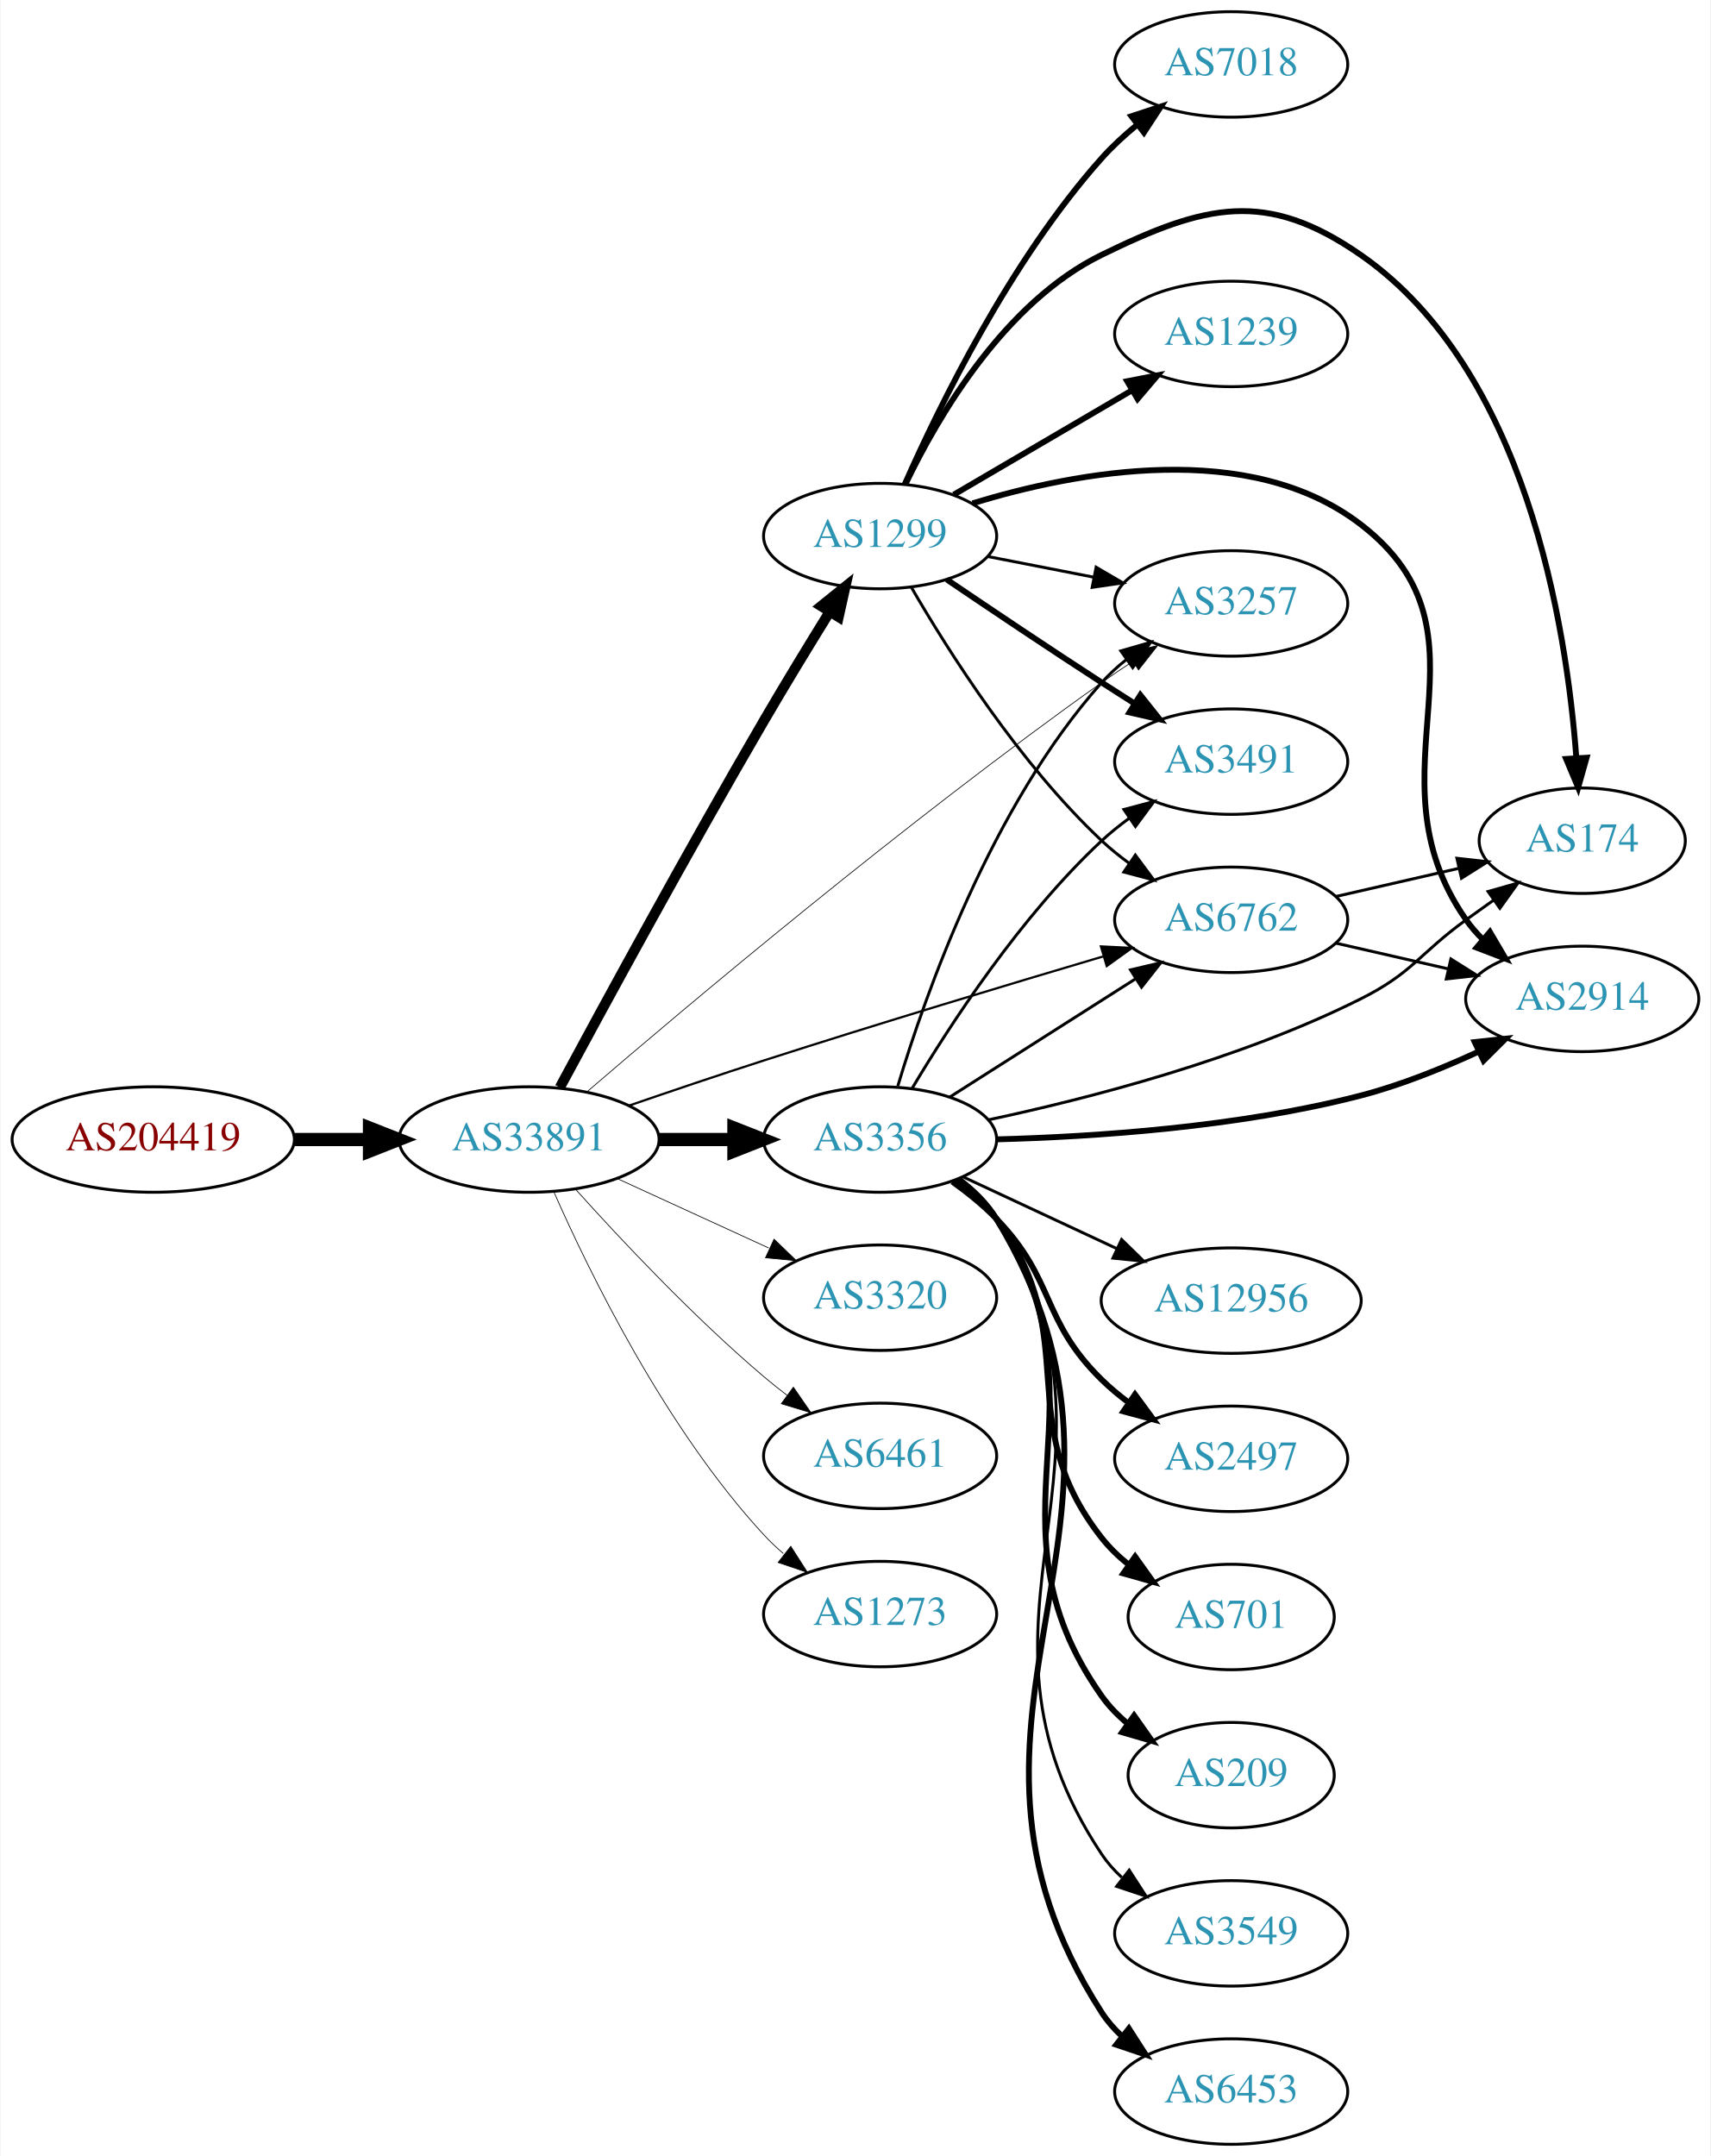
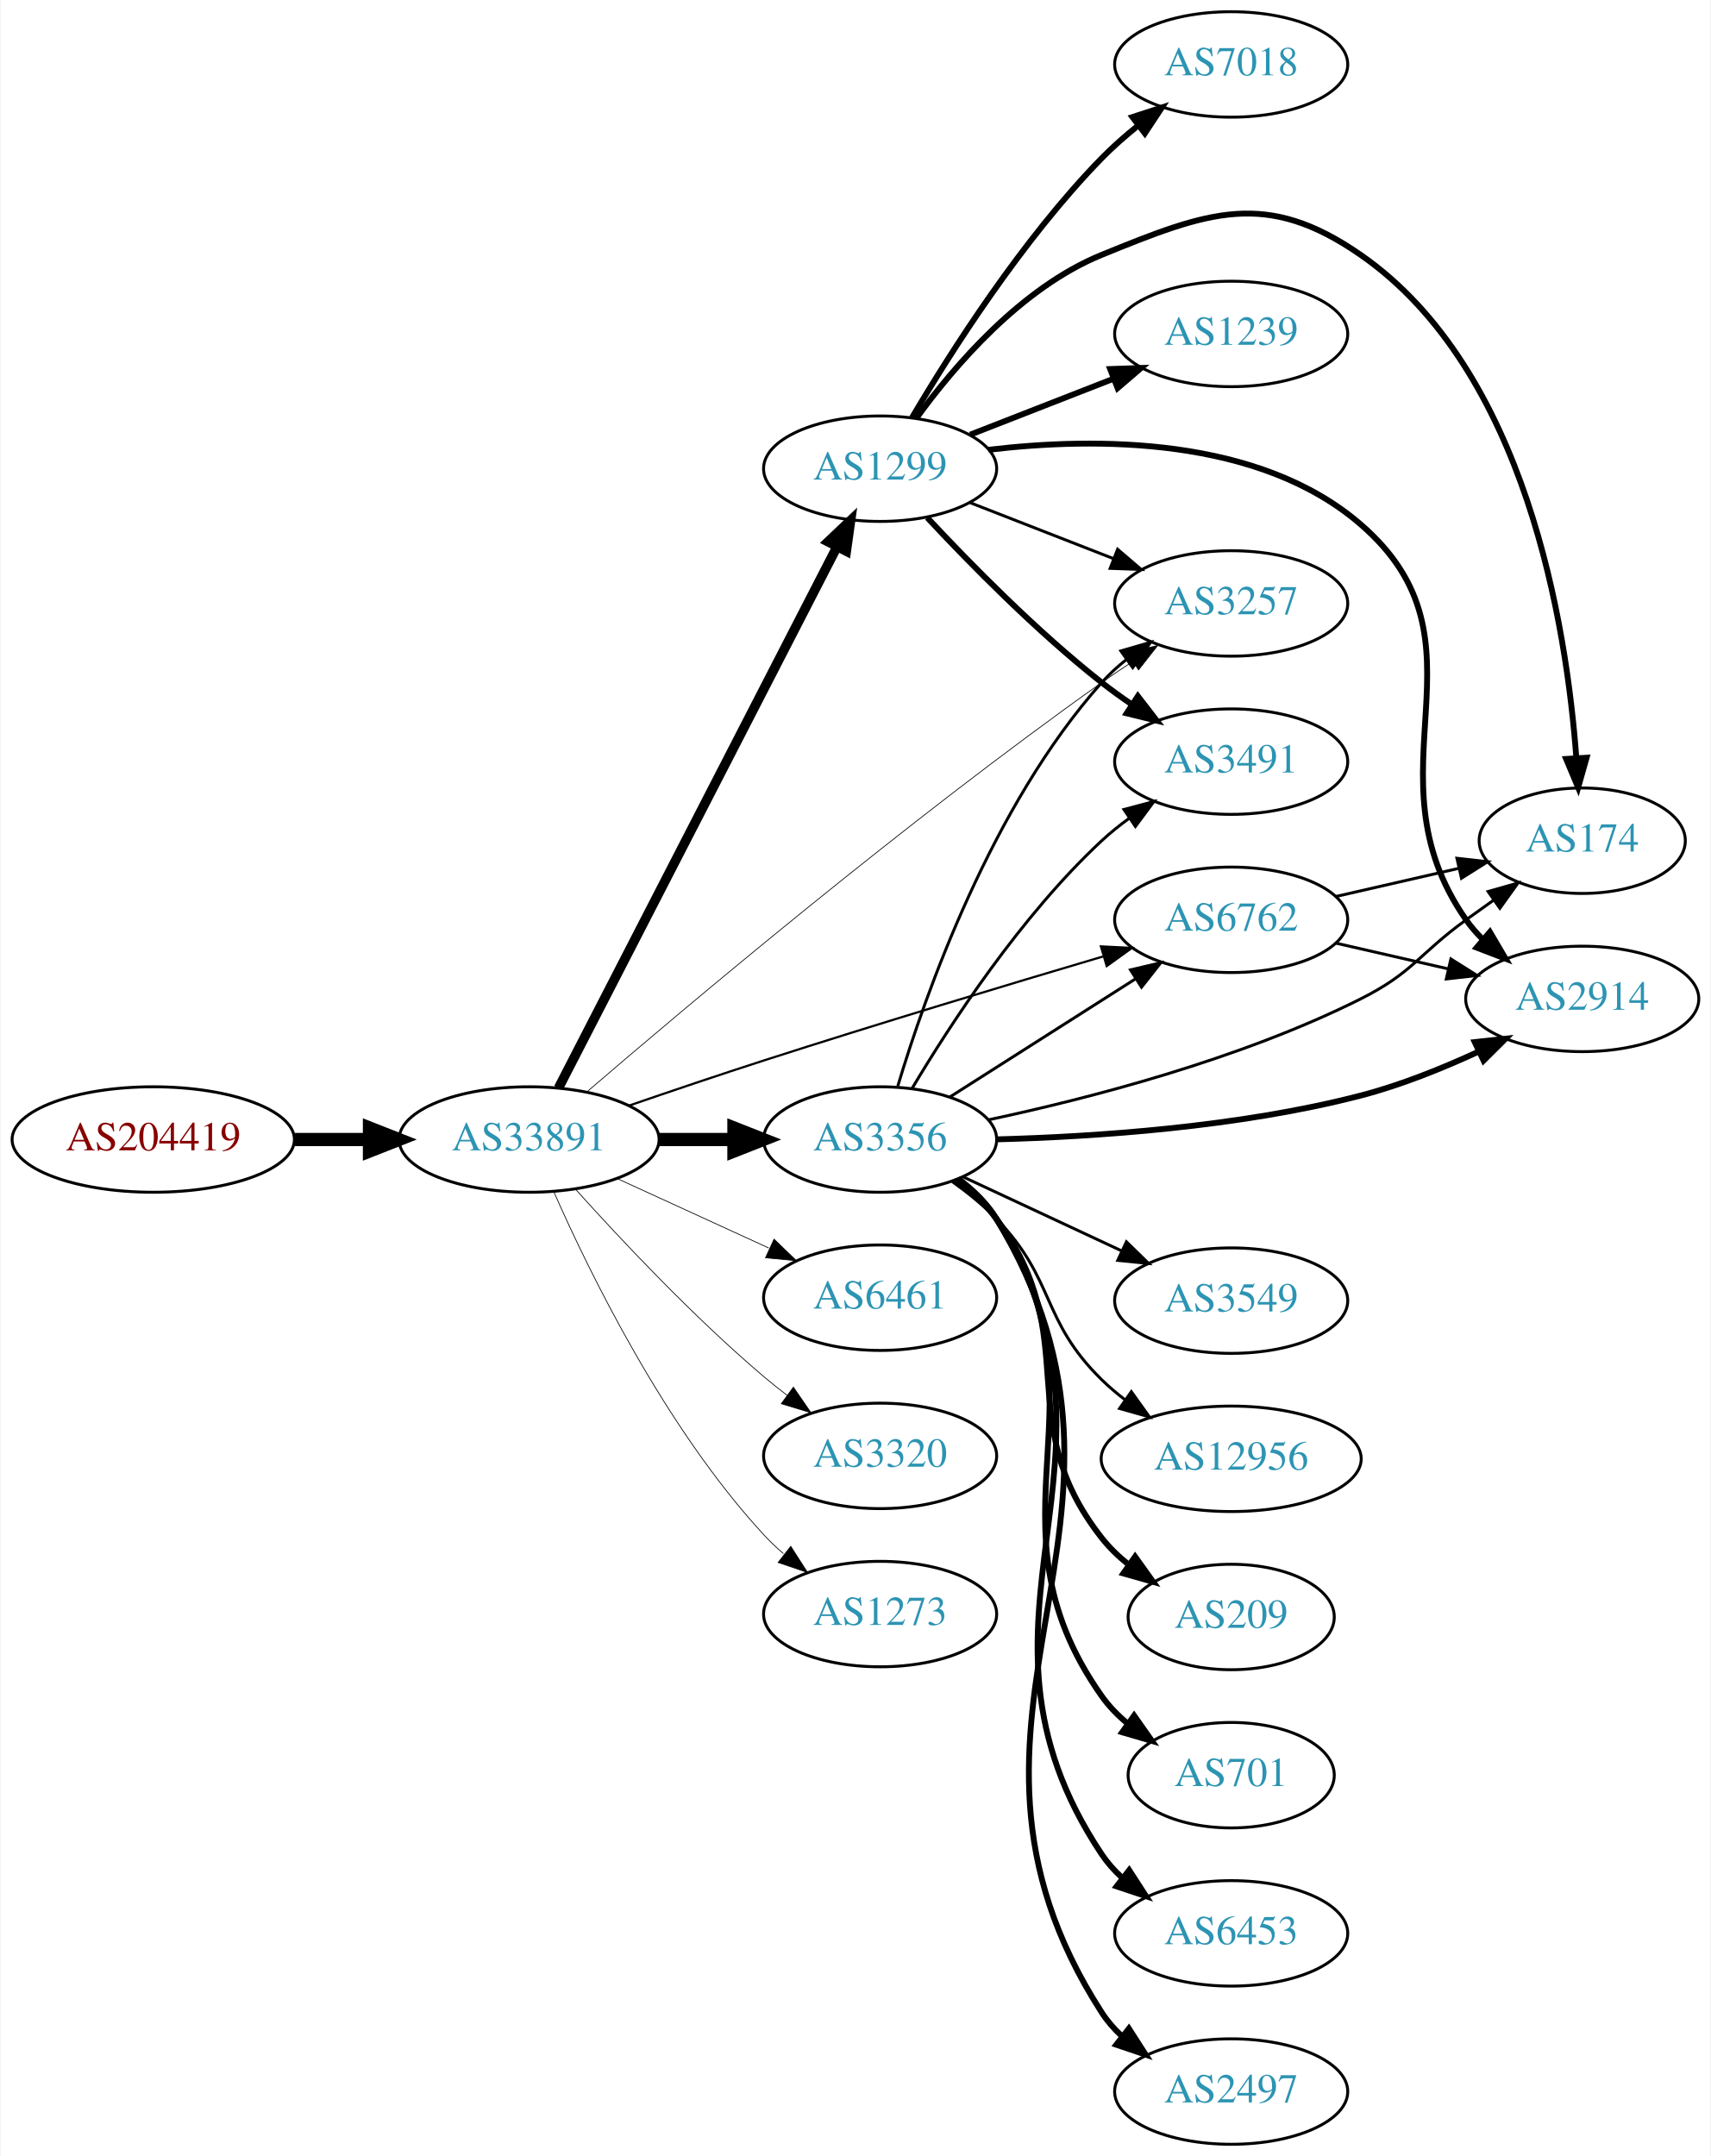
<svg xmlns="http://www.w3.org/2000/svg" xmlns:xlink="http://www.w3.org/1999/xlink" width="584pt" height="736pt" viewBox="0.00 0.00 583.56 736.00">
  <g id="graph0" class="graph" transform="scale(1 1) rotate(0) translate(4 732)">
    <polygon fill="white" stroke="none" points="-4,4 -4,-732 579.562,-732 579.562,4 -4,4" />
    <g id="node1" class="node">
      <g id="a_node1">
        <a xlink:href="/asn/204419" xlink:title="AS204419 ~ ITNS GmbH [AT]">
          <ellipse fill="#ffffff" stroke="black" cx="48.096" cy="-343" rx="48.192" ry="18" />
          <text text-anchor="middle" x="48.096" y="-339.3" font-family="Times,serif" font-size="14.00" fill="#880000">AS204419</text>
        </a>
      </g>
    </g>
    <g id="node2" class="node">
      <g id="a_node2">
        <a xlink:href="/asn/33891" xlink:title="AS33891 ~ CORE-BACKBONE GMBH GLOBAL NETWORK [DE]">
          <ellipse fill="#ffffff" stroke="black" cx="176.388" cy="-343" rx="44.393" ry="18" />
          <text text-anchor="middle" x="176.388" y="-339.3" font-family="Times,serif" font-size="14.00" fill="#2c94b3">AS33891</text>
        </a>
      </g>
    </g>
    <g id="edge1" class="edge">
      <path fill="none" stroke="black" stroke-width="4.5" d="M96.481,-343C104.742,-343 113.386,-343 121.799,-343" />
      <polygon fill="black" stroke="black" stroke-width="4.5" points="121.904,-346.938 131.904,-343 121.904,-339.063 121.904,-346.938" />
    </g>
    <g id="node3" class="node">
      <g id="a_node3">
        <a xlink:href="/asn/1299" xlink:title="AS1299 ~ Telia Carrier [EU]">
-           <ellipse fill="#ffffff" stroke="black" cx="296.23" cy="-549" rx="39.794" ry="18" />
-           <text text-anchor="middle" x="296.23" y="-545.3" font-family="Times,serif" font-size="14.00" fill="#2c94b3">AS1299</text>
+           <ellipse fill="#ffffff" stroke="black" cx="296.23" cy="-572" rx="39.794" ry="18" />
+           <text text-anchor="middle" x="296.23" y="-568.3" font-family="Times,serif" font-size="14.00" fill="#2c94b3">AS1299</text>
        </a>
      </g>
    </g>
    <g id="edge2" class="edge">
-       <path fill="none" stroke="black" stroke-width="3.5" d="M186.891,-360.754C201.511,-387.929 230.561,-441.384 256.584,-486 263.776,-498.332 272.016,-511.844 279.035,-523.182" />
-       <polygon fill="black" stroke="black" stroke-width="3.5" points="276.106,-525.099 284.359,-531.744 282.051,-521.403 276.106,-525.099" />
+       <path fill="none" stroke="black" stroke-width="3.25" d="M186.439,-360.589C206.96,-400.468 257.128,-497.957 281.497,-545.313" />
+       <polygon fill="black" stroke="black" stroke-width="3.25" points="278.46,-547.061 286.148,-554.351 284.684,-543.858 278.46,-547.061" />
    </g>
    <g id="node4" class="node">
      <g id="a_node4">
+         <a xlink:href="/asn/6461" xlink:title="AS6461 ~ Zayo Bandwidth [US]">
+           <ellipse fill="#ffffff" stroke="black" cx="296.23" cy="-289" rx="39.794" ry="18" />
+           <text text-anchor="middle" x="296.23" y="-285.3" font-family="Times,serif" font-size="14.00" fill="#2c94b3">AS6461</text>
+         </a>
+       </g>
+     </g>
+     <g id="edge3" class="edge">
+       <path fill="none" stroke="black" stroke-width="0.25" d="M206.517,-329.652C222.128,-322.498 241.526,-313.609 258.198,-305.97" />
+       <polygon fill="black" stroke="black" stroke-width="0.25" points="260.017,-308.986 267.65,-301.638 257.101,-302.622 260.017,-308.986" />
+     </g>
+     <g id="node5" class="node">
+       <g id="a_node5">
        <a xlink:href="/asn/3356" xlink:title="AS3356 ~ Level 3 Parent, LLC [US]">
          <ellipse fill="#ffffff" stroke="black" cx="296.23" cy="-343" rx="39.794" ry="18" />
          <text text-anchor="middle" x="296.23" y="-339.3" font-family="Times,serif" font-size="14.00" fill="#2c94b3">AS3356</text>
        </a>
      </g>
    </g>
-     <g id="edge3" class="edge">
+     <g id="edge4" class="edge">
      <path fill="none" stroke="black" stroke-width="4.5" d="M220.599,-343C228.911,-343 237.674,-343 246.156,-343" />
      <polygon fill="black" stroke="black" stroke-width="4.5" points="246.315,-346.938 256.315,-343 246.315,-339.063 246.315,-346.938" />
    </g>
-     <g id="node5" class="node">
-       <g id="a_node5">
-         <a xlink:href="/asn/3320" xlink:title="AS3320 ~ DTAG [DE]">
-           <ellipse fill="#ffffff" stroke="black" cx="296.23" cy="-289" rx="39.794" ry="18" />
-           <text text-anchor="middle" x="296.23" y="-285.3" font-family="Times,serif" font-size="14.00" fill="#2c94b3">AS3320</text>
-         </a>
-       </g>
-     </g>
-     <g id="edge4" class="edge">
-       <path fill="none" stroke="black" stroke-width="0.25" d="M206.517,-329.652C222.128,-322.498 241.526,-313.609 258.198,-305.97" />
-       <polygon fill="black" stroke="black" stroke-width="0.25" points="260.017,-308.986 267.65,-301.638 257.101,-302.622 260.017,-308.986" />
-     </g>
    <g id="node6" class="node">
      <g id="a_node6">
-         <a xlink:href="/asn/6461" xlink:title="AS6461 ~ Zayo Bandwidth [US]">
+         <a xlink:href="/asn/3320" xlink:title="AS3320 ~ DTAG [DE]">
          <ellipse fill="#ffffff" stroke="black" cx="296.23" cy="-235" rx="39.794" ry="18" />
-           <text text-anchor="middle" x="296.23" y="-231.3" font-family="Times,serif" font-size="14.00" fill="#2c94b3">AS6461</text>
+           <text text-anchor="middle" x="296.23" y="-231.3" font-family="Times,serif" font-size="14.00" fill="#2c94b3">AS3320</text>
        </a>
      </g>
    </g>
    <g id="edge5" class="edge">
      <path fill="none" stroke="black" stroke-width="0.25" d="M192.32,-325.956C207.646,-308.903 232.582,-282.35 256.584,-262 259.081,-259.883 261.741,-257.768 264.453,-255.707" />
      <polygon fill="black" stroke="black" stroke-width="0.25" points="266.619,-258.459 272.629,-249.734 262.489,-252.806 266.619,-258.459" />
    </g>
    <g id="node7" class="node">
      <g id="a_node7">
        <a xlink:href="/asn/3257" xlink:title="AS3257 ~ GTT [DE]">
          <ellipse fill="#ffffff" stroke="black" cx="416.073" cy="-526" rx="39.794" ry="18" />
          <text text-anchor="middle" x="416.073" y="-522.3" font-family="Times,serif" font-size="14.00" fill="#2c94b3">AS3257</text>
        </a>
      </g>
    </g>
    <g id="edge6" class="edge">
      <path fill="none" stroke="black" stroke-width="0.25" d="M196.131,-359.267C230.165,-388.521 304.814,-451.393 371.877,-499 375.284,-501.419 378.905,-503.865 382.545,-506.245" />
      <polygon fill="black" stroke="black" stroke-width="0.25" points="380.669,-509.2 390.98,-511.637 384.44,-503.302 380.669,-509.2" />
    </g>
    <g id="node8" class="node">
      <g id="a_node8">
+         <a xlink:href="/asn/1273" xlink:title="AS1273 ~ Vodafone Group PLC [EU]">
+           <ellipse fill="#ffffff" stroke="black" cx="296.23" cy="-181" rx="39.794" ry="18" />
+           <text text-anchor="middle" x="296.23" y="-177.3" font-family="Times,serif" font-size="14.00" fill="#2c94b3">AS1273</text>
+         </a>
+       </g>
+     </g>
+     <g id="edge7" class="edge">
+       <path fill="none" stroke="black" stroke-width="0.25" d="M184.803,-325.239C196.872,-297.817 222.843,-244.527 256.584,-208 258.614,-205.802 260.853,-203.681 263.199,-201.66" />
+       <polygon fill="black" stroke="black" stroke-width="0.25" points="265.726,-204.126 271.443,-195.206 261.411,-198.614 265.726,-204.126" />
+     </g>
+     <g id="node9" class="node">
+       <g id="a_node9">
        <a xlink:href="/asn/6762" xlink:title="AS6762 ~ TELECOM ITALIA SPARKLE S.p.A. [IT]">
          <ellipse fill="#ffffff" stroke="black" cx="416.073" cy="-418" rx="39.794" ry="18" />
          <text text-anchor="middle" x="416.073" y="-414.3" font-family="Times,serif" font-size="14.00" fill="#2c94b3">AS6762</text>
        </a>
      </g>
    </g>
-     <g id="edge7" class="edge">
+     <g id="edge8" class="edge">
      <path fill="none" stroke="black" stroke-width="0.75" d="M210.441,-354.553C224.612,-359.432 241.373,-365.105 256.584,-370 295.602,-382.556 340.316,-396.014 372.281,-405.475" />
      <polygon fill="black" stroke="black" stroke-width="0.75" points="371.606,-408.925 382.188,-408.4 373.588,-402.212 371.606,-408.925" />
    </g>
-     <g id="node9" class="node">
-       <g id="a_node9">
-         <a xlink:href="/asn/1273" xlink:title="AS1273 ~ Vodafone Group PLC [EU]">
-           <ellipse fill="#ffffff" stroke="black" cx="296.23" cy="-181" rx="39.794" ry="18" />
-           <text text-anchor="middle" x="296.23" y="-177.3" font-family="Times,serif" font-size="14.00" fill="#2c94b3">AS1273</text>
-         </a>
-       </g>
-     </g>
-     <g id="edge8" class="edge">
-       <path fill="none" stroke="black" stroke-width="0.25" d="M184.803,-325.239C196.872,-297.817 222.843,-244.527 256.584,-208 258.614,-205.802 260.853,-203.681 263.199,-201.66" />
-       <polygon fill="black" stroke="black" stroke-width="0.25" points="265.726,-204.126 271.443,-195.206 261.411,-198.614 265.726,-204.126" />
-     </g>
-     <g id="edge15" class="edge">
-       <path fill="none" stroke="black" d="M332.907,-542.037C344.338,-539.806 357.16,-537.303 369.214,-534.951" />
-       <polygon fill="black" stroke="black" points="369.966,-538.37 379.111,-533.019 368.625,-531.499 369.966,-538.37" />
-     </g>
-     <g id="edge10" class="edge">
-       <path fill="none" stroke="black" d="M306.839,-531.588C319.603,-509.552 343.834,-471.305 371.877,-445 374.769,-442.287 377.974,-439.696 381.292,-437.267" />
-       <polygon fill="black" stroke="black" points="383.353,-440.098 389.663,-431.588 379.423,-434.306 383.353,-440.098" />
+     <g id="edge14" class="edge">
+       <path fill="none" stroke="black" d="M326.967,-560.392C341.76,-554.618 359.838,-547.561 375.759,-541.346" />
+       <polygon fill="black" stroke="black" points="377.303,-544.501 385.346,-537.604 374.757,-537.98 377.303,-544.501" />
    </g>
    <g id="node10" class="node">
      <g id="a_node10">
+         <a xlink:href="/asn/2914" xlink:title="AS2914 ~ NTT America, Inc. [US]">
+           <ellipse fill="#ffffff" stroke="black" cx="535.915" cy="-391" rx="39.794" ry="18" />
+           <text text-anchor="middle" x="535.915" y="-387.3" font-family="Times,serif" font-size="14.00" fill="#2c94b3">AS2914</text>
+         </a>
+       </g>
+     </g>
+     <g id="edge9" class="edge">
+       <path fill="none" stroke="black" stroke-width="2" d="M333.248,-578.452C369.684,-582.789 425.46,-583.107 460.269,-553 507.235,-512.377 460.655,-468.869 496.269,-418 497.941,-415.611 499.896,-413.365 502.023,-411.267" />
+       <polygon fill="black" stroke="black" stroke-width="2" points="504.388,-413.851 509.756,-404.716 499.863,-408.51 504.388,-413.851" />
+     </g>
+     <g id="node11" class="node">
+       <g id="a_node11">
        <a xlink:href="/asn/3491" xlink:title="AS3491 ~ PCCW Global, Inc. [US]">
          <ellipse fill="#ffffff" stroke="black" cx="416.073" cy="-472" rx="39.794" ry="18" />
          <text text-anchor="middle" x="416.073" y="-468.3" font-family="Times,serif" font-size="14.00" fill="#2c94b3">AS3491</text>
        </a>
      </g>
    </g>
-     <g id="edge9" class="edge">
-       <path fill="none" stroke="black" stroke-width="2" d="M318.994,-534.159C333.82,-524.114 353.937,-510.611 371.877,-499 375.468,-496.675 379.245,-494.265 383.008,-491.885" />
-       <polygon fill="black" stroke="black" stroke-width="2" points="385.069,-494.724 391.673,-486.439 381.344,-488.797 385.069,-494.724" />
-     </g>
-     <g id="node11" class="node">
-       <g id="a_node11">
-         <a xlink:href="/asn/2914" xlink:title="AS2914 ~ NTT America, Inc. [US]">
-           <ellipse fill="#ffffff" stroke="black" cx="535.915" cy="-391" rx="39.794" ry="18" />
-           <text text-anchor="middle" x="535.915" y="-387.3" font-family="Times,serif" font-size="14.00" fill="#2c94b3">AS2914</text>
-         </a>
-       </g>
-     </g>
-     <g id="edge11" class="edge">
-       <path fill="none" stroke="black" stroke-width="2" d="M327.774,-560.173C363.425,-571.071 422.324,-582.152 460.269,-553 509.511,-515.168 460.655,-468.869 496.269,-418 497.941,-415.611 499.896,-413.365 502.023,-411.267" />
-       <polygon fill="black" stroke="black" stroke-width="2" points="504.388,-413.851 509.756,-404.716 499.863,-408.51 504.388,-413.851" />
+     <g id="edge10" class="edge">
+       <path fill="none" stroke="black" stroke-width="2" d="M312.327,-555.288C326.793,-539.765 349.65,-516.481 371.877,-499 375.161,-496.417 378.705,-493.867 382.3,-491.427" />
+       <polygon fill="black" stroke="black" stroke-width="2" points="384.214,-494.357 390.685,-485.967 380.395,-488.491 384.214,-494.357" />
    </g>
    <g id="node12" class="node">
      <g id="a_node12">
+         <a xlink:href="/asn/174" xlink:title="AS174 ~ Cogent Communications [US]">
+           <ellipse fill="#ffffff" stroke="black" cx="535.915" cy="-445" rx="35.194" ry="18" />
+           <text text-anchor="middle" x="535.915" y="-441.3" font-family="Times,serif" font-size="14.00" fill="#2c94b3">AS174</text>
+         </a>
+       </g>
+     </g>
+     <g id="edge11" class="edge">
+       <path fill="none" stroke="black" stroke-width="2" d="M308.557,-589.159C321.456,-606.974 344.349,-633.777 371.877,-645 408.255,-659.831 427.996,-667.402 460.269,-645 516.782,-605.772 530.587,-518.284 533.906,-473.143" />
+       <polygon fill="black" stroke="black" stroke-width="2" points="537.4,-473.345 534.518,-463.15 530.413,-472.917 537.4,-473.345" />
+     </g>
+     <g id="node13" class="node">
+       <g id="a_node13">
        <a xlink:href="/asn/7018" xlink:title="AS7018 ~ AT&amp;T Services, Inc. [US]">
          <ellipse fill="#ffffff" stroke="black" cx="416.073" cy="-710" rx="39.794" ry="18" />
          <text text-anchor="middle" x="416.073" y="-706.3" font-family="Times,serif" font-size="14.00" fill="#2c94b3">AS7018</text>
        </a>
      </g>
    </g>
    <g id="edge12" class="edge">
-       <path fill="none" stroke="black" stroke-width="2" d="M304.665,-566.734C316.284,-593.045 340.683,-643.066 371.877,-678 375.437,-681.988 379.567,-685.793 383.833,-689.298" />
-       <polygon fill="black" stroke="black" stroke-width="2" points="382.028,-692.324 392.091,-695.636 386.29,-686.771 382.028,-692.324" />
-     </g>
-     <g id="node13" class="node">
-       <g id="a_node13">
-         <a xlink:href="/asn/174" xlink:title="AS174 ~ Cogent Communications [US]">
-           <ellipse fill="#ffffff" stroke="black" cx="535.915" cy="-445" rx="35.194" ry="18" />
-           <text text-anchor="middle" x="535.915" y="-441.3" font-family="Times,serif" font-size="14.00" fill="#2c94b3">AS174</text>
-         </a>
-       </g>
-     </g>
-     <g id="edge13" class="edge">
-       <path fill="none" stroke="black" stroke-width="2" d="M304.953,-566.875C315.992,-589.866 338.688,-628.765 371.877,-645 407.166,-662.262 427.996,-667.402 460.269,-645 516.782,-605.772 530.587,-518.284 533.906,-473.143" />
-       <polygon fill="black" stroke="black" stroke-width="2" points="537.4,-473.345 534.518,-463.15 530.413,-472.917 537.4,-473.345" />
+       <path fill="none" stroke="black" stroke-width="2" d="M307.104,-589.416C320.149,-611.525 344.676,-650.137 371.877,-678 375.611,-681.825 379.837,-685.541 384.148,-689.004" />
+       <polygon fill="black" stroke="black" stroke-width="2" points="382.358,-692.041 392.434,-695.317 386.6,-686.473 382.358,-692.041" />
    </g>
    <g id="node14" class="node">
      <g id="a_node14">
        <a xlink:href="/asn/1239" xlink:title="AS1239 ~ Sprint [US]">
          <ellipse fill="#ffffff" stroke="black" cx="416.073" cy="-618" rx="39.794" ry="18" />
          <text text-anchor="middle" x="416.073" y="-614.3" font-family="Times,serif" font-size="14.00" fill="#2c94b3">AS1239</text>
        </a>
      </g>
    </g>
-     <g id="edge14" class="edge">
-       <path fill="none" stroke="black" stroke-width="2" d="M321.362,-563.13C338.917,-573.409 362.892,-587.447 382.197,-598.75" />
-       <polygon fill="black" stroke="black" stroke-width="2" points="380.575,-601.857 390.973,-603.889 384.112,-595.816 380.575,-601.857" />
+     <g id="edge13" class="edge">
+       <path fill="none" stroke="black" stroke-width="2" d="M326.967,-583.608C341.76,-589.382 359.838,-596.439 375.759,-602.654" />
+       <polygon fill="black" stroke="black" stroke-width="2" points="374.757,-606.02 385.346,-606.396 377.303,-599.499 374.757,-606.02" />
    </g>
    <g id="edge25" class="edge">
      <path fill="none" stroke="black" d="M302.272,-361.264C311.639,-392.507 334.267,-456.909 371.877,-499 374.381,-501.803 377.244,-504.419 380.278,-506.834" />
      <polygon fill="black" stroke="black" points="378.403,-509.795 388.58,-512.743 382.463,-504.092 378.403,-509.795" />
    </g>
-     <g id="edge24" class="edge">
+     <g id="edge18" class="edge">
      <path fill="none" stroke="black" d="M319.951,-357.461C338.012,-368.955 363.482,-385.165 383.521,-397.919" />
      <polygon fill="black" stroke="black" points="381.704,-400.911 392.019,-403.328 385.462,-395.006 381.704,-400.911" />
    </g>
-     <g id="edge17" class="edge">
+     <g id="edge21" class="edge">
+       <path fill="none" stroke="black" stroke-width="2" d="M336.047,-343.057C369.466,-343.934 418.724,-347.215 460.269,-358 473.93,-361.547 488.261,-367.329 500.673,-373.071" />
+       <polygon fill="black" stroke="black" stroke-width="2" points="499.216,-376.254 509.747,-377.416 502.24,-369.941 499.216,-376.254" />
+     </g>
+     <g id="edge23" class="edge">
      <path fill="none" stroke="black" d="M307.137,-360.439C320.037,-382.093 344.23,-419.305 371.877,-445 374.782,-447.7 377.994,-450.282 381.318,-452.706" />
      <polygon fill="black" stroke="black" points="379.452,-455.67 389.695,-458.378 383.377,-449.873 379.452,-455.67" />
    </g>
-     <g id="edge18" class="edge">
-       <path fill="none" stroke="black" stroke-width="2" d="M336.047,-343.057C369.466,-343.934 418.724,-347.215 460.269,-358 473.93,-361.547 488.261,-367.329 500.673,-373.071" />
-       <polygon fill="black" stroke="black" stroke-width="2" points="499.216,-376.254 509.747,-377.416 502.24,-369.941 499.216,-376.254" />
-     </g>
-     <g id="edge26" class="edge">
+     <g id="edge24" class="edge">
      <path fill="none" stroke="black" d="M333.267,-349.734C367.252,-356.968 418.992,-370.297 460.269,-391 478.146,-399.967 480.069,-406.271 496.269,-418 499.298,-420.193 502.476,-422.463 505.655,-424.713" />
      <polygon fill="black" stroke="black" points="503.771,-427.667 513.965,-430.555 507.797,-421.941 503.771,-427.667" />
    </g>
    <g id="node15" class="node">
      <g id="a_node15">
-         <a xlink:href="/asn/12956" xlink:title="AS12956 ~ TELXIUS [ES]">
-           <ellipse fill="#ffffff" stroke="black" cx="416.073" cy="-288" rx="44.393" ry="18" />
-           <text text-anchor="middle" x="416.073" y="-284.3" font-family="Times,serif" font-size="14.00" fill="#2c94b3">AS12956</text>
-         </a>
-       </g>
-     </g>
-     <g id="edge16" class="edge">
-       <path fill="none" stroke="black" d="M324.562,-330.244C340.166,-322.961 359.967,-313.719 377.067,-305.738" />
-       <polygon fill="black" stroke="black" points="378.664,-308.855 386.245,-301.455 375.703,-302.512 378.664,-308.855" />
+         <a xlink:href="/asn/3549" xlink:title="AS3549 ~ Level 3 Parent, LLC [US]">
+           <ellipse fill="#ffffff" stroke="black" cx="416.073" cy="-288" rx="39.794" ry="18" />
+           <text text-anchor="middle" x="416.073" y="-284.3" font-family="Times,serif" font-size="14.00" fill="#2c94b3">AS3549</text>
+         </a>
+       </g>
+     </g>
+     <g id="edge15" class="edge">
+       <path fill="none" stroke="black" d="M324.562,-330.244C340.625,-322.747 361.135,-313.174 378.568,-305.037" />
+       <polygon fill="black" stroke="black" points="380.308,-308.088 387.889,-300.687 377.347,-301.745 380.308,-308.088" />
    </g>
    <g id="node16" class="node">
      <g id="a_node16">
-         <a xlink:href="/asn/2497" xlink:title="AS2497 ~ Internet Initiative Japan Inc. [JP]">
-           <ellipse fill="#ffffff" stroke="black" cx="416.073" cy="-234" rx="39.794" ry="18" />
-           <text text-anchor="middle" x="416.073" y="-230.3" font-family="Times,serif" font-size="14.00" fill="#2c94b3">AS2497</text>
-         </a>
-       </g>
-     </g>
-     <g id="edge19" class="edge">
-       <path fill="none" stroke="black" stroke-width="2" d="M320.852,-328.638C326.107,-324.878 331.431,-320.582 335.877,-316 356.22,-295.032 351.003,-281.441 371.877,-261 374.71,-258.225 377.876,-255.594 381.172,-253.141" />
-       <polygon fill="black" stroke="black" stroke-width="2" points="383.238,-255.968 389.514,-247.432 379.285,-250.192 383.238,-255.968" />
+         <a xlink:href="/asn/12956" xlink:title="AS12956 ~ TELXIUS [ES]">
+           <ellipse fill="#ffffff" stroke="black" cx="416.073" cy="-234" rx="44.393" ry="18" />
+           <text text-anchor="middle" x="416.073" y="-230.3" font-family="Times,serif" font-size="14.00" fill="#2c94b3">AS12956</text>
+         </a>
+       </g>
+     </g>
+     <g id="edge16" class="edge">
+       <path fill="none" stroke="black" d="M320.852,-328.638C326.107,-324.878 331.431,-320.582 335.877,-316 356.22,-295.032 351.003,-281.441 371.877,-261 374.353,-258.575 377.083,-256.26 379.931,-254.078" />
+       <polygon fill="black" stroke="black" points="381.988,-256.911 388.16,-248.299 377.965,-251.182 381.988,-256.911" />
    </g>
    <g id="node17" class="node">
      <g id="a_node17">
-         <a xlink:href="/asn/701" xlink:title="AS701 ~ UUNET [US]">
+         <a xlink:href="/asn/209" xlink:title="AS209 ~ CenturyLink Communications, LLC [US]">
          <ellipse fill="#ffffff" stroke="black" cx="416.073" cy="-180" rx="35.194" ry="18" />
-           <text text-anchor="middle" x="416.073" y="-176.3" font-family="Times,serif" font-size="14.00" fill="#2c94b3">AS701</text>
-         </a>
-       </g>
-     </g>
-     <g id="edge20" class="edge">
+           <text text-anchor="middle" x="416.073" y="-176.3" font-family="Times,serif" font-size="14.00" fill="#2c94b3">AS209</text>
+         </a>
+       </g>
+     </g>
+     <g id="edge17" class="edge">
      <path fill="none" stroke="black" stroke-width="2" d="M322.171,-329.126C327.247,-325.396 332.162,-320.989 335.877,-316 366.344,-275.078 340.372,-247.129 371.877,-207 374.518,-203.635 377.704,-200.578 381.134,-197.832" />
      <polygon fill="black" stroke="black" stroke-width="2" points="383.272,-200.607 389.439,-191.992 379.246,-194.881 383.272,-200.607" />
    </g>
    <g id="node18" class="node">
      <g id="a_node18">
-         <a xlink:href="/asn/209" xlink:title="AS209 ~ CenturyLink Communications, LLC [US]">
+         <a xlink:href="/asn/701" xlink:title="AS701 ~ UUNET [US]">
          <ellipse fill="#ffffff" stroke="black" cx="416.073" cy="-126" rx="35.194" ry="18" />
-           <text text-anchor="middle" x="416.073" y="-122.3" font-family="Times,serif" font-size="14.00" fill="#2c94b3">AS209</text>
-         </a>
-       </g>
-     </g>
-     <g id="edge21" class="edge">
+           <text text-anchor="middle" x="416.073" y="-122.3" font-family="Times,serif" font-size="14.00" fill="#2c94b3">AS701</text>
+         </a>
+       </g>
+     </g>
+     <g id="edge19" class="edge">
      <path fill="none" stroke="black" stroke-width="2" d="M322.554,-329.396C327.61,-325.652 332.42,-321.172 335.877,-316 377.102,-254.318 329.086,-213.607 371.877,-153 374.344,-149.505 377.421,-146.367 380.79,-143.575" />
      <polygon fill="black" stroke="black" stroke-width="2" points="382.929,-146.349 389.029,-137.686 378.858,-140.654 382.929,-146.349" />
    </g>
    <g id="node19" class="node">
      <g id="a_node19">
-         <a xlink:href="/asn/3549" xlink:title="AS3549 ~ Level 3 Parent, LLC [US]">
+         <a xlink:href="/asn/6453" xlink:title="AS6453 ~ TATA COMMUNICATIONS (AMERICA) INC [US]">
          <ellipse fill="#ffffff" stroke="black" cx="416.073" cy="-72" rx="39.794" ry="18" />
-           <text text-anchor="middle" x="416.073" y="-68.3" font-family="Times,serif" font-size="14.00" fill="#2c94b3">AS3549</text>
-         </a>
-       </g>
-     </g>
-     <g id="edge22" class="edge">
-       <path fill="none" stroke="black" d="M322.759,-329.529C327.804,-325.778 332.558,-321.261 335.877,-316 388.03,-233.31 317.625,-180.328 371.877,-99 373.791,-96.131 376.124,-93.509 378.704,-91.126" />
-       <polygon fill="black" stroke="black" points="381.255,-93.577 387.015,-84.685 376.967,-88.044 381.255,-93.577" />
+           <text text-anchor="middle" x="416.073" y="-68.3" font-family="Times,serif" font-size="14.00" fill="#2c94b3">AS6453</text>
+         </a>
+       </g>
+     </g>
+     <g id="edge20" class="edge">
+       <path fill="none" stroke="black" stroke-width="2" d="M322.759,-329.529C327.804,-325.778 332.558,-321.261 335.877,-316 388.03,-233.31 317.625,-180.328 371.877,-99 373.791,-96.131 376.124,-93.509 378.704,-91.126" />
+       <polygon fill="black" stroke="black" stroke-width="2" points="381.255,-93.577 387.015,-84.685 376.967,-88.044 381.255,-93.577" />
    </g>
    <g id="node20" class="node">
      <g id="a_node20">
-         <a xlink:href="/asn/6453" xlink:title="AS6453 ~ TATA COMMUNICATIONS (AMERICA) INC [US]">
+         <a xlink:href="/asn/2497" xlink:title="AS2497 ~ Internet Initiative Japan Inc. [JP]">
          <ellipse fill="#ffffff" stroke="black" cx="416.073" cy="-18" rx="39.794" ry="18" />
-           <text text-anchor="middle" x="416.073" y="-14.3" font-family="Times,serif" font-size="14.00" fill="#2c94b3">AS6453</text>
-         </a>
-       </g>
-     </g>
-     <g id="edge23" class="edge">
+           <text text-anchor="middle" x="416.073" y="-14.3" font-family="Times,serif" font-size="14.00" fill="#2c94b3">AS2497</text>
+         </a>
+       </g>
+     </g>
+     <g id="edge22" class="edge">
      <path fill="none" stroke="black" stroke-width="2" d="M322.886,-329.608C327.924,-325.853 332.644,-321.314 335.877,-316 399.024,-212.196 306.094,-147.154 371.877,-45 373.744,-42.1 376.045,-39.457 378.604,-37.06" />
      <polygon fill="black" stroke="black" stroke-width="2" points="381.153,-39.51 386.88,-30.596 376.845,-33.993 381.153,-39.51" />
    </g>
-     <g id="edge27" class="edge">
+     <g id="edge26" class="edge">
      <path fill="none" stroke="black" d="M451.792,-410.045C463.792,-407.296 477.413,-404.175 490.105,-401.267" />
      <polygon fill="black" stroke="black" points="491.071,-404.636 500.037,-398.991 489.508,-397.813 491.071,-404.636" />
    </g>
-     <g id="edge28" class="edge">
+     <g id="edge27" class="edge">
      <path fill="none" stroke="black" d="M451.792,-425.955C464.884,-428.955 479.907,-432.396 493.547,-435.522" />
      <polygon fill="black" stroke="black" points="493.126,-439.016 503.655,-437.838 494.689,-432.193 493.126,-439.016" />
    </g>
  </g>
</svg>
